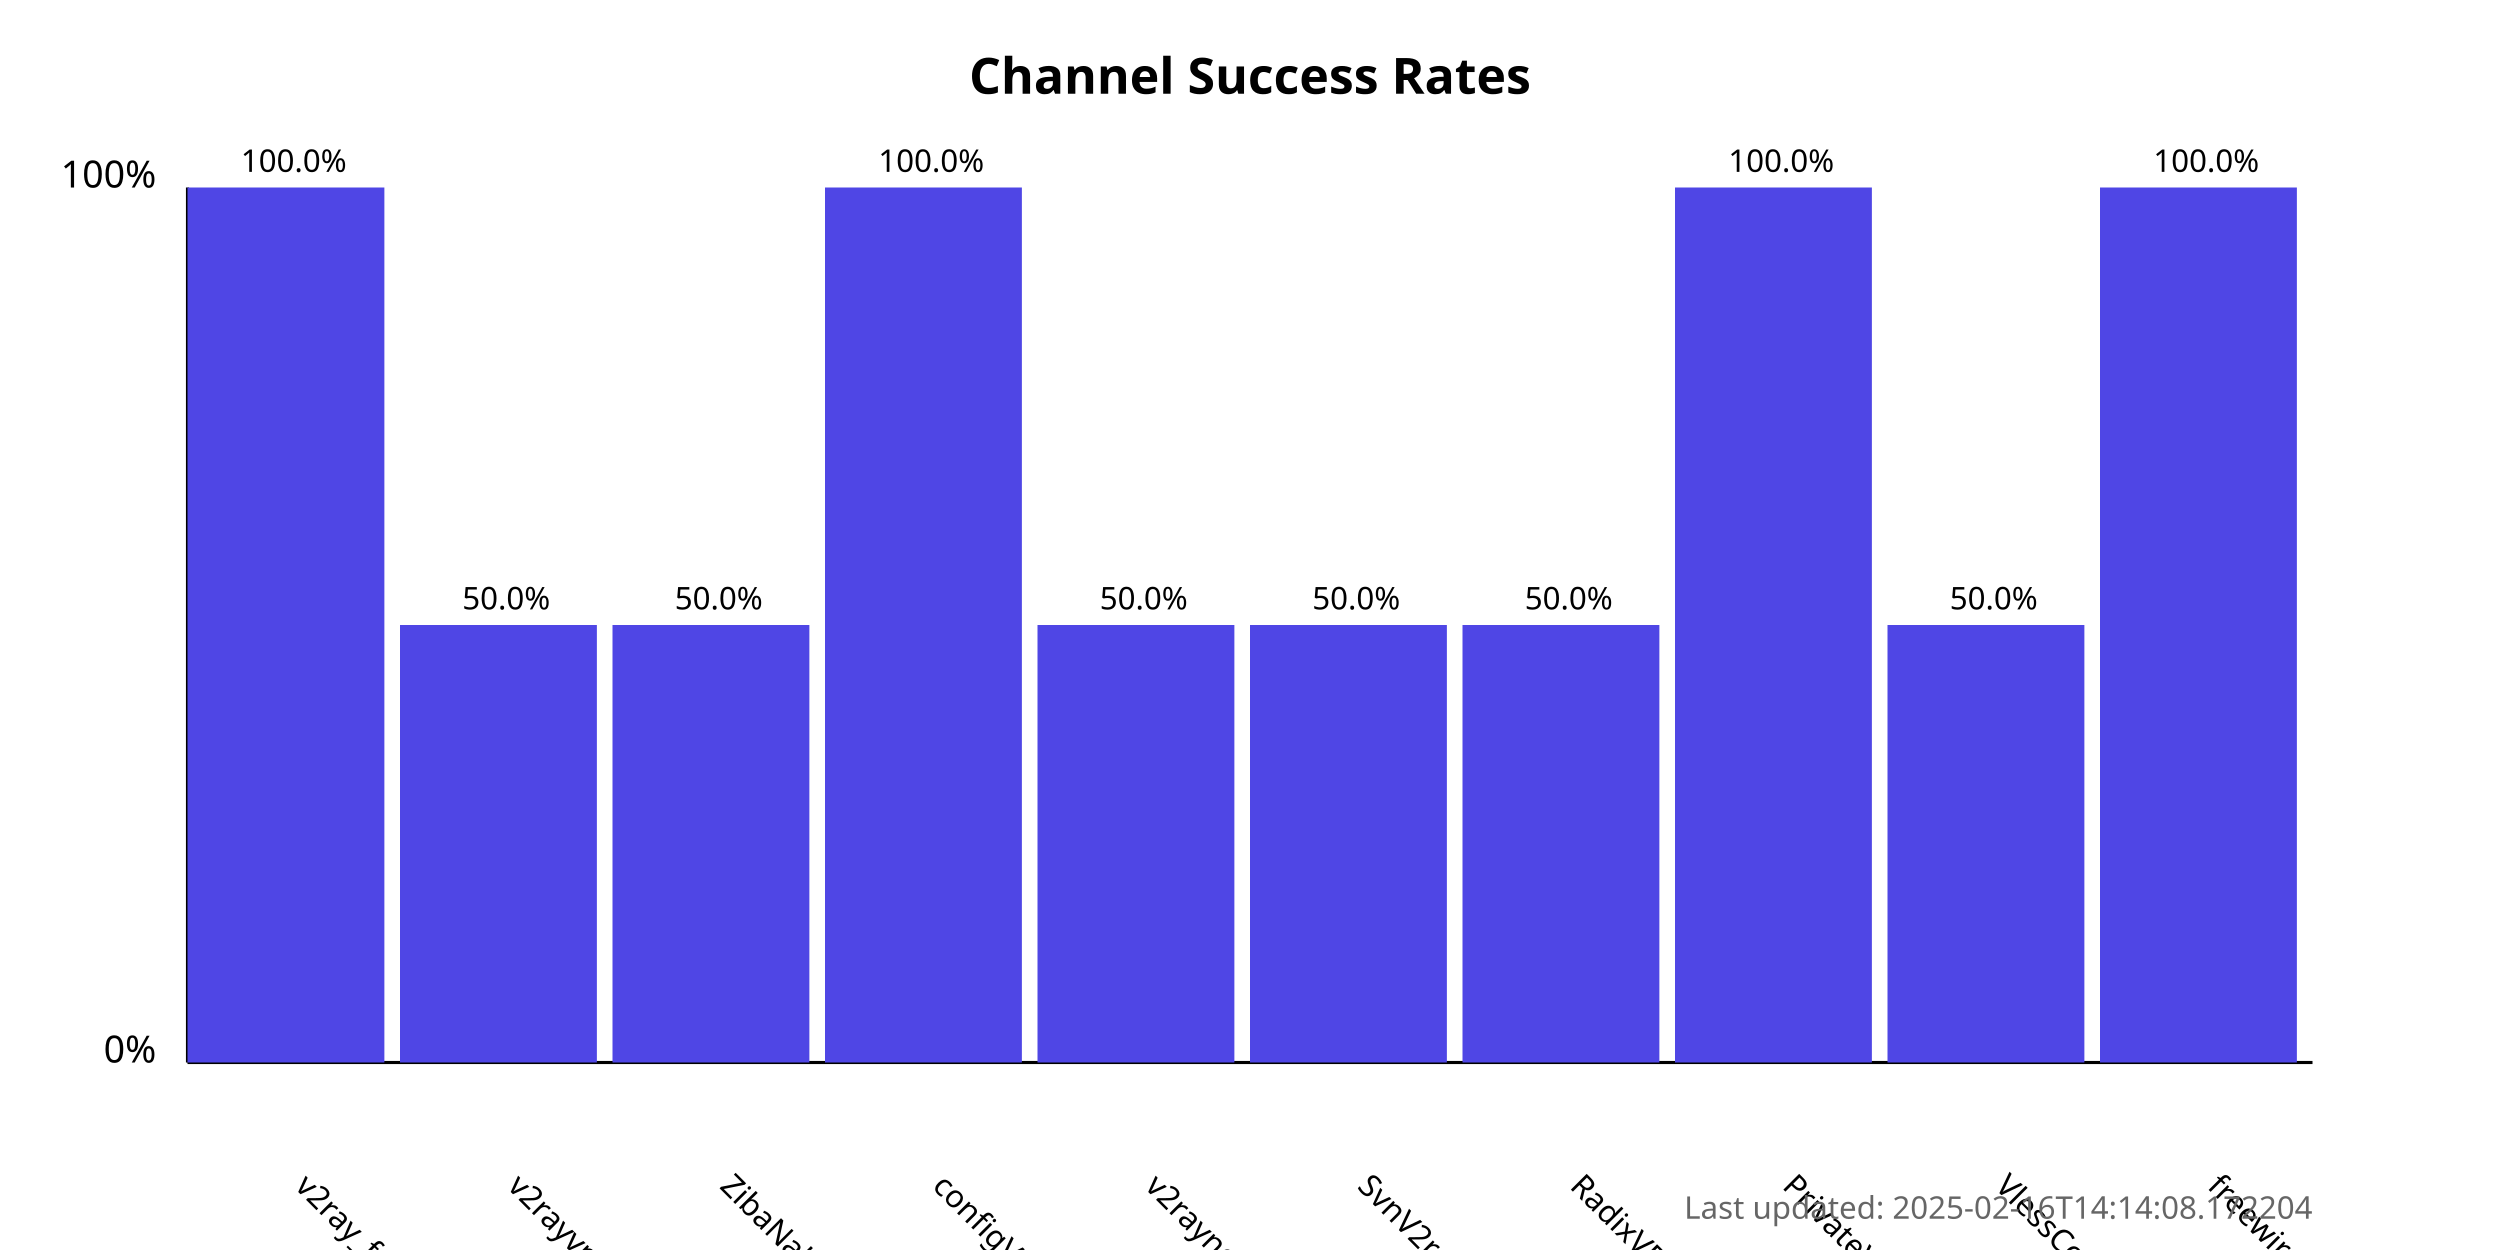
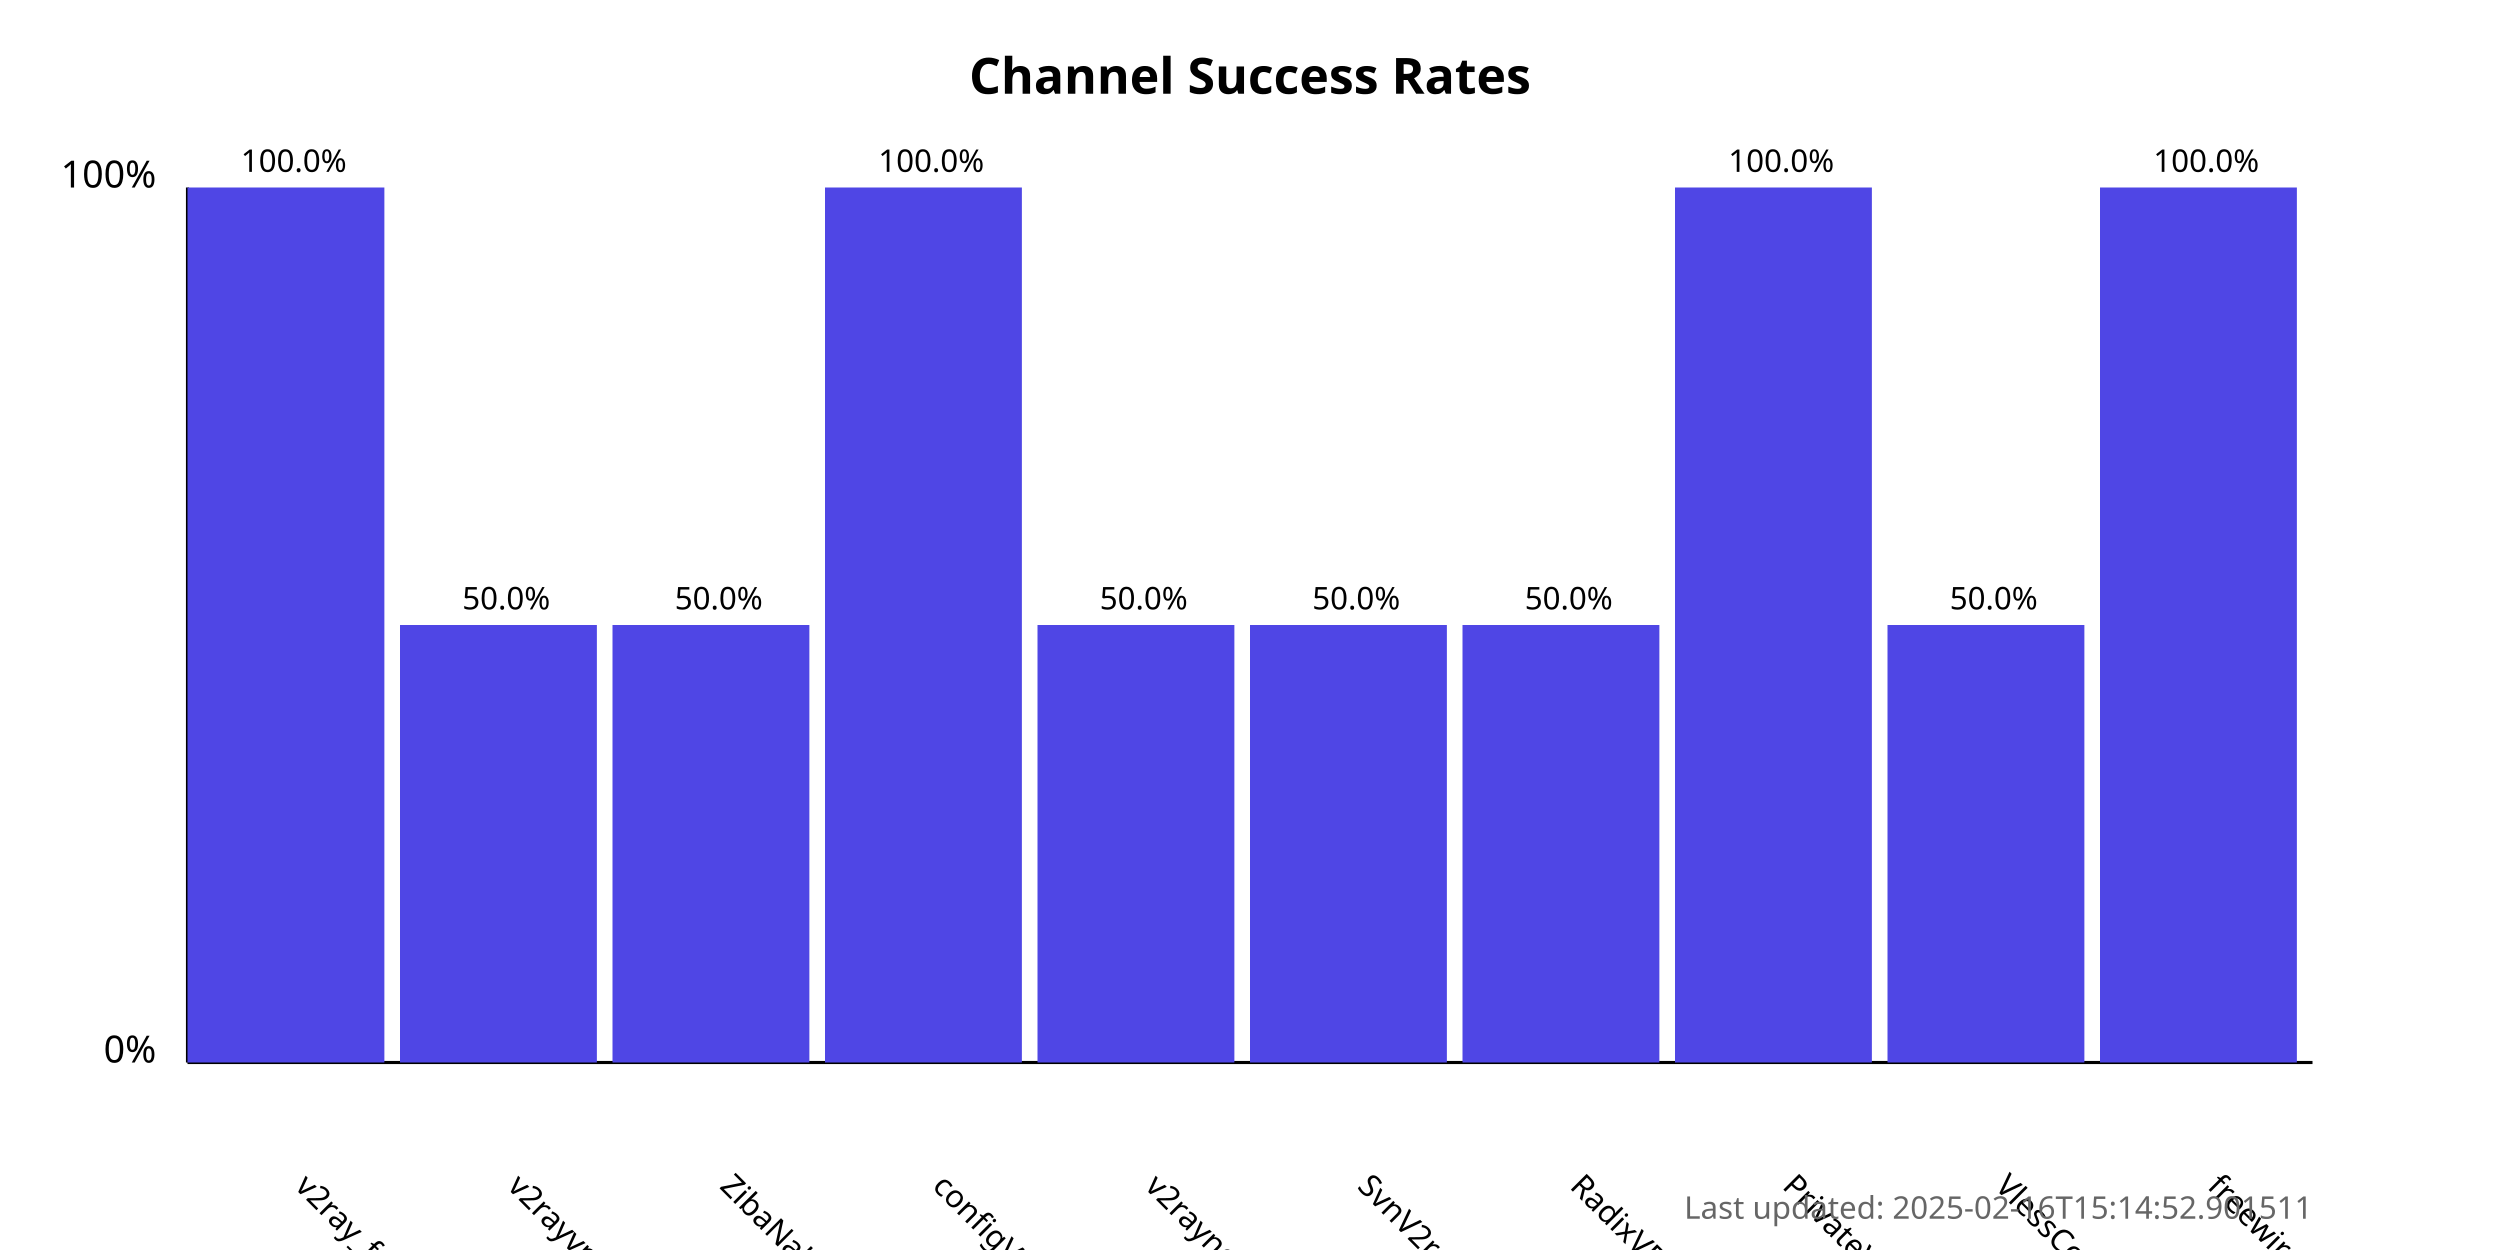
<svg xmlns="http://www.w3.org/2000/svg" width="800" height="400">
  <style>
            .chart-title { font: bold 16px sans-serif; }
            .axis-label { font: 12px sans-serif; }
            .tick-label { font: 10px sans-serif; }
            .bar { fill: #4f46e5; }
            .bar:hover { fill: #6366f1; }
            .timestamp { font: 10px sans-serif; fill: #666; }
        </style>
  <text x="400.0" y="30" text-anchor="middle" class="chart-title">
            Channel Success Rates
        </text>
  <line x1="60" y1="340" x2="60" y2="60" stroke="black" stroke-width="1" />
  <line x1="60" y1="340" x2="740" y2="340" stroke="black" stroke-width="1" />
  <text x="50" y="340" text-anchor="end" class="axis-label">0%</text>
  <text x="50" y="60" text-anchor="end" class="axis-label">100%</text>
  <g>
    <rect x="60" y="60.0" width="63.0" height="280.0" class="bar" />
    <text x="94.0" y="380" transform="rotate(45, 94.0, 380)" text-anchor="start" class="tick-label">
                v2ray_free_conf
            </text>
    <text x="94.0" y="55.0" text-anchor="middle" class="tick-label">
                100.0%
            </text>
  </g>
  <g>
    <rect x="128.0" y="200.0" width="63.0" height="140.0" class="bar" />
    <text x="162.0" y="380" transform="rotate(45, 162.0, 380)" text-anchor="start" class="tick-label">
                v2rayvpno
            </text>
    <text x="162.0" y="195.0" text-anchor="middle" class="tick-label">
                50.0%
            </text>
  </g>
  <g>
    <rect x="196.0" y="200.0" width="63.0" height="140.0" class="bar" />
    <text x="230.0" y="380" transform="rotate(45, 230.0, 380)" text-anchor="start" class="tick-label">
                ZibaNabz
            </text>
    <text x="230.0" y="195.0" text-anchor="middle" class="tick-label">
                50.0%
            </text>
  </g>
  <g>
    <rect x="264.0" y="60.0" width="63.0" height="280.0" class="bar" />
    <text x="298.0" y="380" transform="rotate(45, 298.0, 380)" text-anchor="start" class="tick-label">
                configV2rayForFree
            </text>
    <text x="298.0" y="55.0" text-anchor="middle" class="tick-label">
                100.0%
            </text>
  </g>
  <g>
    <rect x="332.0" y="200.0" width="63.0" height="140.0" class="bar" />
    <text x="366.0" y="380" transform="rotate(45, 366.0, 380)" text-anchor="start" class="tick-label">
                v2rayngvpn
            </text>
    <text x="366.0" y="195.0" text-anchor="middle" class="tick-label">
                50.0%
            </text>
  </g>
  <g>
    <rect x="400.0" y="200.0" width="63.0" height="140.0" class="bar" />
    <text x="434.0" y="380" transform="rotate(45, 434.0, 380)" text-anchor="start" class="tick-label">
                SvnV2ray
            </text>
    <text x="434.0" y="195.0" text-anchor="middle" class="tick-label">
                50.0%
            </text>
  </g>
  <g>
    <rect x="468.0" y="200.0" width="63.0" height="140.0" class="bar" />
    <text x="502.0" y="380" transform="rotate(45, 502.0, 380)" text-anchor="start" class="tick-label">
                RadixVPN
            </text>
    <text x="502.0" y="195.0" text-anchor="middle" class="tick-label">
                50.0%
            </text>
  </g>
  <g>
    <rect x="536.0" y="60.0" width="63.0" height="280.0" class="bar" />
    <text x="570.0" y="380" transform="rotate(45, 570.0, 380)" text-anchor="start" class="tick-label">
                PrivateVPNs
            </text>
    <text x="570.0" y="55.0" text-anchor="middle" class="tick-label">
                100.0%
            </text>
  </g>
  <g>
    <rect x="604.0" y="200.0" width="63.0" height="140.0" class="bar" />
    <text x="638.0" y="380" transform="rotate(45, 638.0, 380)" text-anchor="start" class="tick-label">
                VlessConfig
            </text>
    <text x="638.0" y="195.0" text-anchor="middle" class="tick-label">
                50.0%
            </text>
  </g>
  <g>
    <rect x="672.0" y="60.0" width="63.0" height="280.0" class="bar" />
    <text x="706.0" y="380" transform="rotate(45, 706.0, 380)" text-anchor="start" class="tick-label">
                freewireguard
            </text>
    <text x="706.0" y="55.0" text-anchor="middle" class="tick-label">
                100.0%
            </text>
  </g>
  <text x="740" y="390" text-anchor="end" class="timestamp">
-             Last updated: 2025-02-16T14:14:08.172204
+             Last updated: 2025-02-16T15:14:52.901511
        </text>
</svg>
